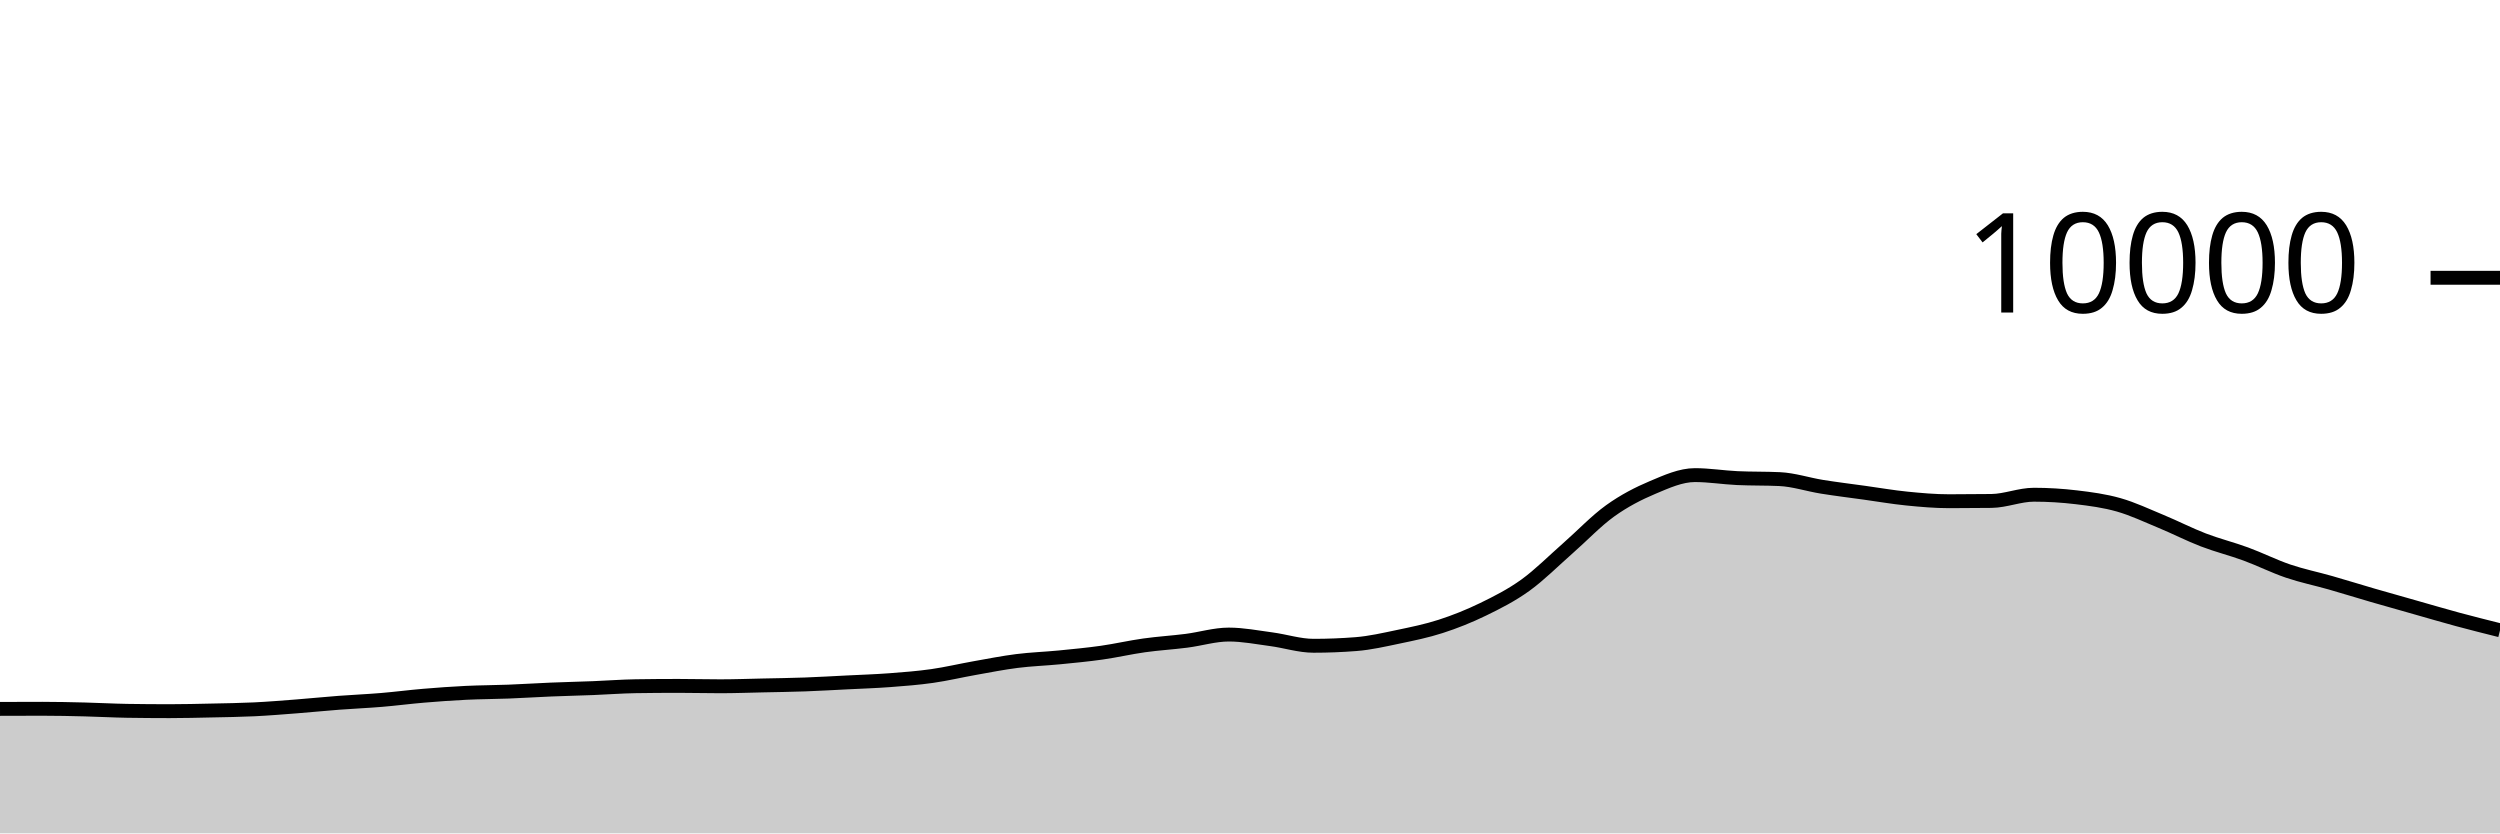
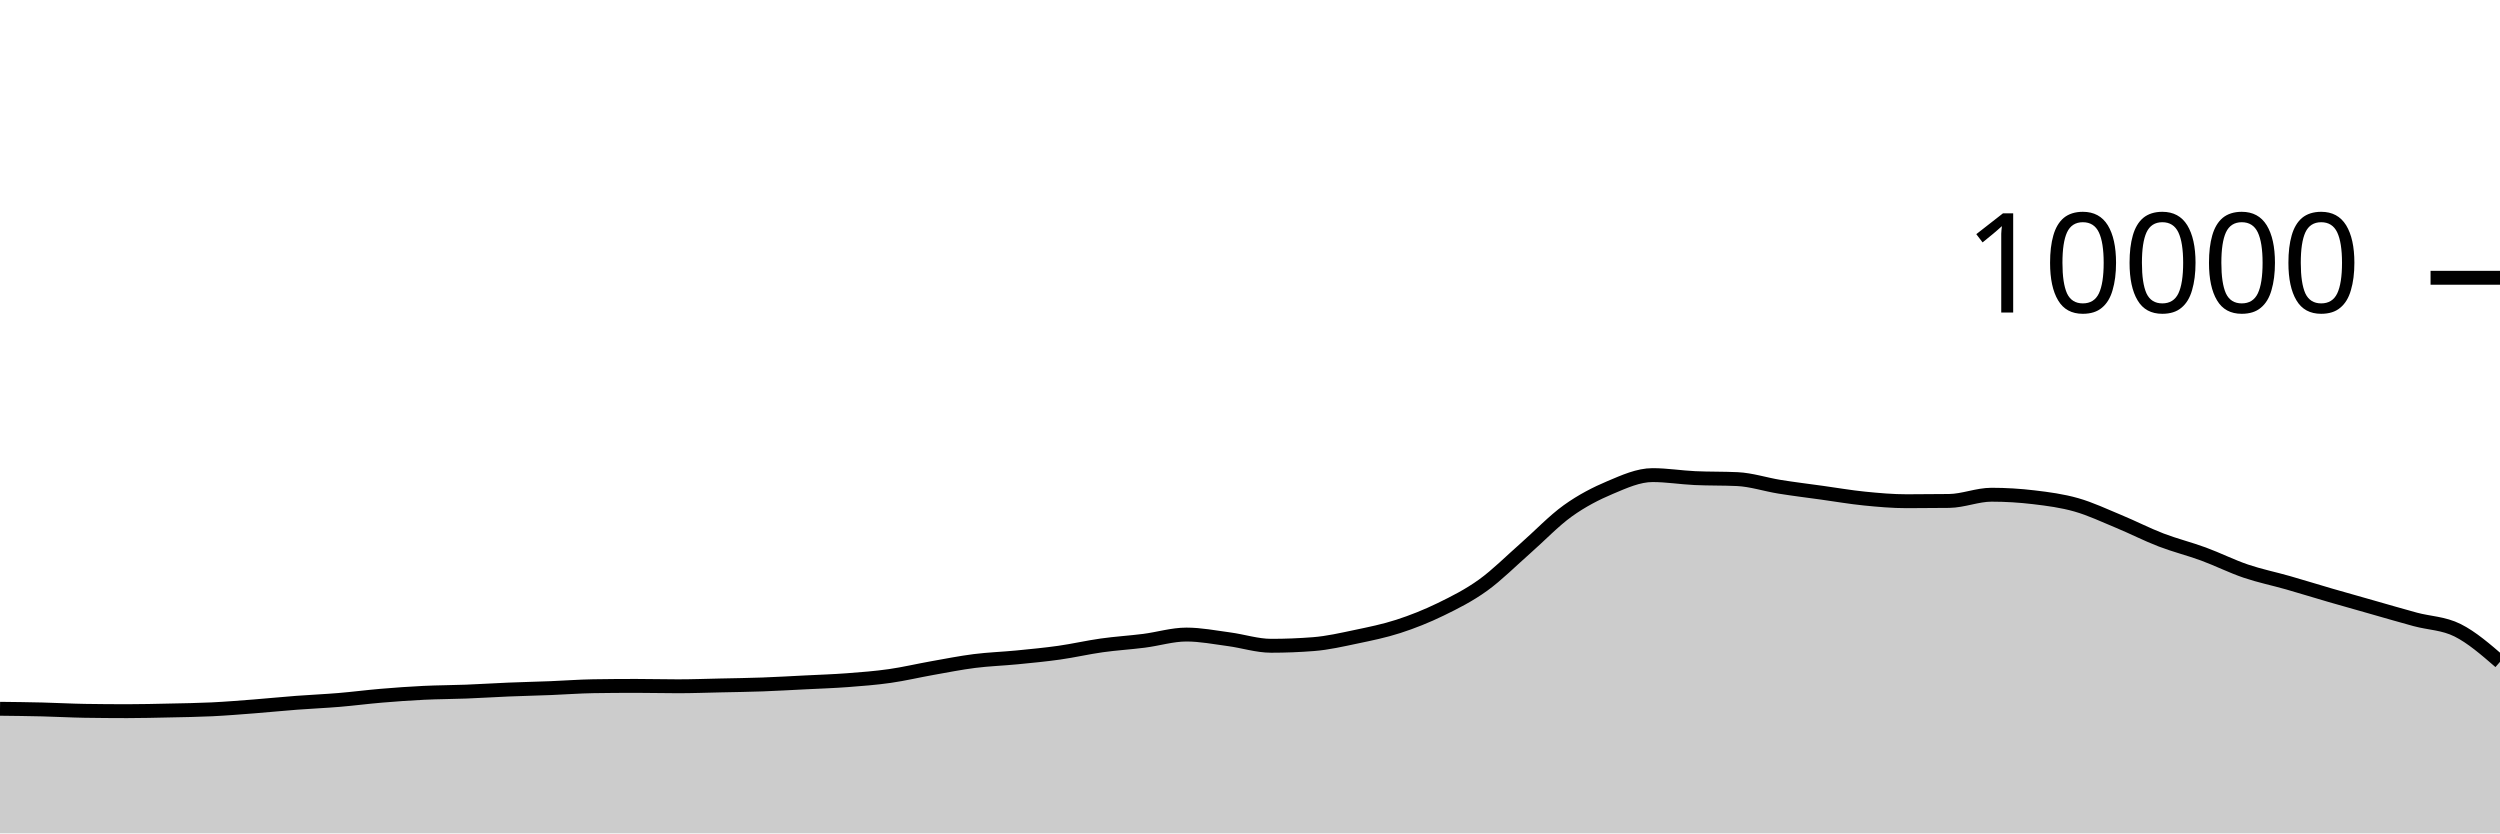
<svg xmlns="http://www.w3.org/2000/svg" viewBox="0 0 180 60">
  <g transform="translate(0,20)">
-     <path class="area" fill="rgba(0, 0, 0, 0.2)" d="M0,31.04C1.017,31.036,2.034,31.032,3.051,31.032C4.068,31.032,5.085,31.055,6.102,31.08C7.119,31.105,8.136,31.164,9.153,31.18C10.169,31.196,11.186,31.204,12.203,31.204C13.22,31.204,14.237,31.178,15.254,31.156C16.271,31.134,17.288,31.121,18.305,31.072C19.322,31.023,20.339,30.939,21.356,30.86C22.373,30.781,23.39,30.677,24.407,30.6C25.424,30.523,26.441,30.481,27.458,30.396C28.475,30.311,29.492,30.177,30.508,30.092C31.525,30.007,32.542,29.933,33.559,29.884C34.576,29.835,35.593,29.835,36.61,29.796C37.627,29.757,38.644,29.69,39.661,29.648C40.678,29.606,41.695,29.584,42.712,29.544C43.729,29.504,44.746,29.424,45.763,29.408C46.78,29.392,47.797,29.384,48.814,29.384C49.831,29.384,50.847,29.412,51.864,29.412C52.881,29.412,53.898,29.374,54.915,29.352C55.932,29.33,56.949,29.317,57.966,29.28C58.983,29.243,60,29.183,61.017,29.132C62.034,29.081,63.051,29.049,64.068,28.972C65.085,28.895,66.102,28.817,67.119,28.672C68.136,28.527,69.153,28.284,70.169,28.104C71.186,27.924,72.203,27.721,73.22,27.592C74.237,27.463,75.254,27.432,76.271,27.332C77.288,27.232,78.305,27.136,79.322,26.992C80.339,26.848,81.356,26.611,82.373,26.468C83.39,26.325,84.407,26.266,85.424,26.136C86.441,26.006,87.458,25.688,88.475,25.688C89.492,25.688,90.508,25.889,91.525,26.024C92.542,26.159,93.559,26.496,94.576,26.496C95.593,26.496,96.61,26.456,97.627,26.376C98.644,26.296,99.661,26.061,100.678,25.848C101.695,25.635,102.712,25.429,103.729,25.1C104.746,24.771,105.763,24.367,106.78,23.872C107.797,23.377,108.814,22.864,109.831,22.132C110.847,21.4,111.864,20.372,112.881,19.48C113.898,18.588,114.915,17.51,115.932,16.78C116.949,16.05,117.966,15.529,118.983,15.1C120,14.671,121.017,14.208,122.034,14.208C123.051,14.208,124.068,14.376,125.085,14.424C126.102,14.472,127.119,14.448,128.136,14.496C129.153,14.544,130.169,14.885,131.186,15.048C132.203,15.211,133.22,15.335,134.237,15.476C135.254,15.617,136.271,15.794,137.288,15.896C138.305,15.998,139.322,16.088,140.339,16.088C141.356,16.088,142.373,16.081,143.39,16.068C144.407,16.055,145.424,15.62,146.441,15.62C147.458,15.62,148.475,15.683,149.492,15.804C150.508,15.925,151.525,16.059,152.542,16.348C153.559,16.637,154.576,17.119,155.593,17.54C156.61,17.961,157.627,18.485,158.644,18.876C159.661,19.267,160.678,19.514,161.695,19.888C162.712,20.262,163.729,20.775,164.746,21.12C165.763,21.465,166.78,21.669,167.797,21.96C168.814,22.251,169.831,22.569,170.847,22.864C171.864,23.159,172.881,23.443,173.898,23.732C174.915,24.021,175.932,24.321,176.949,24.596C177.966,24.871,178.983,25.125,180,25.38L180,40C178.983,40,177.966,40,176.949,40C175.932,40,174.915,40,173.898,40C172.881,40,171.864,40,170.847,40C169.831,40,168.814,40,167.797,40C166.78,40,165.763,40,164.746,40C163.729,40,162.712,40,161.695,40C160.678,40,159.661,40,158.644,40C157.627,40,156.61,40,155.593,40C154.576,40,153.559,40,152.542,40C151.525,40,150.508,40,149.492,40C148.475,40,147.458,40,146.441,40C145.424,40,144.407,40,143.39,40C142.373,40,141.356,40,140.339,40C139.322,40,138.305,40,137.288,40C136.271,40,135.254,40,134.237,40C133.22,40,132.203,40,131.186,40C130.169,40,129.153,40,128.136,40C127.119,40,126.102,40,125.085,40C124.068,40,123.051,40,122.034,40C121.017,40,120,40,118.983,40C117.966,40,116.949,40,115.932,40C114.915,40,113.898,40,112.881,40C111.864,40,110.847,40,109.831,40C108.814,40,107.797,40,106.78,40C105.763,40,104.746,40,103.729,40C102.712,40,101.695,40,100.678,40C99.661,40,98.644,40,97.627,40C96.61,40,95.593,40,94.576,40C93.559,40,92.542,40,91.525,40C90.508,40,89.492,40,88.475,40C87.458,40,86.441,40,85.424,40C84.407,40,83.39,40,82.373,40C81.356,40,80.339,40,79.322,40C78.305,40,77.288,40,76.271,40C75.254,40,74.237,40,73.22,40C72.203,40,71.186,40,70.169,40C69.153,40,68.136,40,67.119,40C66.102,40,65.085,40,64.068,40C63.051,40,62.034,40,61.017,40C60,40,58.983,40,57.966,40C56.949,40,55.932,40,54.915,40C53.898,40,52.881,40,51.864,40C50.847,40,49.831,40,48.814,40C47.797,40,46.78,40,45.763,40C44.746,40,43.729,40,42.712,40C41.695,40,40.678,40,39.661,40C38.644,40,37.627,40,36.61,40C35.593,40,34.576,40,33.559,40C32.542,40,31.525,40,30.508,40C29.492,40,28.475,40,27.458,40C26.441,40,25.424,40,24.407,40C23.39,40,22.373,40,21.356,40C20.339,40,19.322,40,18.305,40C17.288,40,16.271,40,15.254,40C14.237,40,13.22,40,12.203,40C11.186,40,10.169,40,9.153,40C8.136,40,7.119,40,6.102,40C5.085,40,4.068,40,3.051,40C2.034,40,1.017,40,0,40Z" />
-     <path class="line" stroke="black" fill="none" d="M0,31.04C1.017,31.036,2.034,31.032,3.051,31.032C4.068,31.032,5.085,31.055,6.102,31.08C7.119,31.105,8.136,31.164,9.153,31.18C10.169,31.196,11.186,31.204,12.203,31.204C13.22,31.204,14.237,31.178,15.254,31.156C16.271,31.134,17.288,31.121,18.305,31.072C19.322,31.023,20.339,30.939,21.356,30.86C22.373,30.781,23.39,30.677,24.407,30.6C25.424,30.523,26.441,30.481,27.458,30.396C28.475,30.311,29.492,30.177,30.508,30.092C31.525,30.007,32.542,29.933,33.559,29.884C34.576,29.835,35.593,29.835,36.61,29.796C37.627,29.757,38.644,29.69,39.661,29.648C40.678,29.606,41.695,29.584,42.712,29.544C43.729,29.504,44.746,29.424,45.763,29.408C46.78,29.392,47.797,29.384,48.814,29.384C49.831,29.384,50.847,29.412,51.864,29.412C52.881,29.412,53.898,29.374,54.915,29.352C55.932,29.33,56.949,29.317,57.966,29.28C58.983,29.243,60,29.183,61.017,29.132C62.034,29.081,63.051,29.049,64.068,28.972C65.085,28.895,66.102,28.817,67.119,28.672C68.136,28.527,69.153,28.284,70.169,28.104C71.186,27.924,72.203,27.721,73.22,27.592C74.237,27.463,75.254,27.432,76.271,27.332C77.288,27.232,78.305,27.136,79.322,26.992C80.339,26.848,81.356,26.611,82.373,26.468C83.39,26.325,84.407,26.266,85.424,26.136C86.441,26.006,87.458,25.688,88.475,25.688C89.492,25.688,90.508,25.889,91.525,26.024C92.542,26.159,93.559,26.496,94.576,26.496C95.593,26.496,96.61,26.456,97.627,26.376C98.644,26.296,99.661,26.061,100.678,25.848C101.695,25.635,102.712,25.429,103.729,25.1C104.746,24.771,105.763,24.367,106.78,23.872C107.797,23.377,108.814,22.864,109.831,22.132C110.847,21.4,111.864,20.372,112.881,19.48C113.898,18.588,114.915,17.51,115.932,16.78C116.949,16.05,117.966,15.529,118.983,15.1C120,14.671,121.017,14.208,122.034,14.208C123.051,14.208,124.068,14.376,125.085,14.424C126.102,14.472,127.119,14.448,128.136,14.496C129.153,14.544,130.169,14.885,131.186,15.048C132.203,15.211,133.22,15.335,134.237,15.476C135.254,15.617,136.271,15.794,137.288,15.896C138.305,15.998,139.322,16.088,140.339,16.088C141.356,16.088,142.373,16.081,143.39,16.068C144.407,16.055,145.424,15.62,146.441,15.62C147.458,15.62,148.475,15.683,149.492,15.804C150.508,15.925,151.525,16.059,152.542,16.348C153.559,16.637,154.576,17.119,155.593,17.54C156.61,17.961,157.627,18.485,158.644,18.876C159.661,19.267,160.678,19.514,161.695,19.888C162.712,20.262,163.729,20.775,164.746,21.12C165.763,21.465,166.78,21.669,167.797,21.96C168.814,22.251,169.831,22.569,170.847,22.864C171.864,23.159,172.881,23.443,173.898,23.732C174.915,24.021,175.932,24.321,176.949,24.596C177.966,24.871,178.983,25.125,180,25.38" />
+     <path class="area" fill="rgba(0, 0, 0, 0.2)" d="M0,31.032C1.017,31.044,2.034,31.055,3.051,31.08C4.068,31.105,5.085,31.164,6.102,31.18C7.119,31.196,8.136,31.204,9.153,31.204C10.169,31.204,11.186,31.178,12.203,31.156C13.22,31.134,14.237,31.121,15.254,31.072C16.271,31.023,17.288,30.939,18.305,30.86C19.322,30.781,20.339,30.677,21.356,30.6C22.373,30.523,23.39,30.481,24.407,30.396C25.424,30.311,26.441,30.177,27.458,30.092C28.475,30.007,29.492,29.933,30.508,29.884C31.525,29.835,32.542,29.835,33.559,29.796C34.576,29.757,35.593,29.69,36.61,29.648C37.627,29.606,38.644,29.584,39.661,29.544C40.678,29.504,41.695,29.424,42.712,29.408C43.729,29.392,44.746,29.384,45.763,29.384C46.78,29.384,47.797,29.412,48.814,29.412C49.831,29.412,50.847,29.374,51.864,29.352C52.881,29.33,53.898,29.317,54.915,29.28C55.932,29.243,56.949,29.183,57.966,29.132C58.983,29.081,60,29.049,61.017,28.972C62.034,28.895,63.051,28.817,64.068,28.672C65.085,28.527,66.102,28.284,67.119,28.104C68.136,27.924,69.153,27.721,70.169,27.592C71.186,27.463,72.203,27.432,73.22,27.332C74.237,27.232,75.254,27.136,76.271,26.992C77.288,26.848,78.305,26.611,79.322,26.468C80.339,26.325,81.356,26.266,82.373,26.136C83.39,26.006,84.407,25.688,85.424,25.688C86.441,25.688,87.458,25.889,88.475,26.024C89.492,26.159,90.508,26.496,91.525,26.496C92.542,26.496,93.559,26.456,94.576,26.376C95.593,26.296,96.61,26.061,97.627,25.848C98.644,25.635,99.661,25.429,100.678,25.1C101.695,24.771,102.712,24.367,103.729,23.872C104.746,23.377,105.763,22.864,106.78,22.132C107.797,21.4,108.814,20.372,109.831,19.48C110.847,18.588,111.864,17.51,112.881,16.78C113.898,16.05,114.915,15.529,115.932,15.1C116.949,14.671,117.966,14.208,118.983,14.208C120,14.208,121.017,14.376,122.034,14.424C123.051,14.472,124.068,14.448,125.085,14.496C126.102,14.544,127.119,14.885,128.136,15.048C129.153,15.211,130.169,15.335,131.186,15.476C132.203,15.617,133.22,15.794,134.237,15.896C135.254,15.998,136.271,16.088,137.288,16.088C138.305,16.088,139.322,16.081,140.339,16.068C141.356,16.055,142.373,15.62,143.39,15.62C144.407,15.62,145.424,15.683,146.441,15.804C147.458,15.925,148.475,16.059,149.492,16.348C150.508,16.637,151.525,17.119,152.542,17.54C153.559,17.961,154.576,18.485,155.593,18.876C156.61,19.267,157.627,19.514,158.644,19.888C159.661,20.262,160.678,20.775,161.695,21.12C162.712,21.465,163.729,21.669,164.746,21.96C165.763,22.251,166.78,22.569,167.797,22.864C168.814,23.159,169.831,23.443,170.847,23.732C171.864,24.021,172.881,24.321,173.898,24.596C174.915,24.871,175.932,24.871,176.949,25.38C177.966,25.889,178.983,26.771,180,27.652L180,40C178.983,40,177.966,40,176.949,40C175.932,40,174.915,40,173.898,40C172.881,40,171.864,40,170.847,40C169.831,40,168.814,40,167.797,40C166.78,40,165.763,40,164.746,40C163.729,40,162.712,40,161.695,40C160.678,40,159.661,40,158.644,40C157.627,40,156.61,40,155.593,40C154.576,40,153.559,40,152.542,40C151.525,40,150.508,40,149.492,40C148.475,40,147.458,40,146.441,40C145.424,40,144.407,40,143.39,40C142.373,40,141.356,40,140.339,40C139.322,40,138.305,40,137.288,40C136.271,40,135.254,40,134.237,40C133.22,40,132.203,40,131.186,40C130.169,40,129.153,40,128.136,40C127.119,40,126.102,40,125.085,40C124.068,40,123.051,40,122.034,40C121.017,40,120,40,118.983,40C117.966,40,116.949,40,115.932,40C114.915,40,113.898,40,112.881,40C111.864,40,110.847,40,109.831,40C108.814,40,107.797,40,106.78,40C105.763,40,104.746,40,103.729,40C102.712,40,101.695,40,100.678,40C99.661,40,98.644,40,97.627,40C96.61,40,95.593,40,94.576,40C93.559,40,92.542,40,91.525,40C90.508,40,89.492,40,88.475,40C87.458,40,86.441,40,85.424,40C84.407,40,83.39,40,82.373,40C81.356,40,80.339,40,79.322,40C78.305,40,77.288,40,76.271,40C75.254,40,74.237,40,73.22,40C72.203,40,71.186,40,70.169,40C69.153,40,68.136,40,67.119,40C66.102,40,65.085,40,64.068,40C63.051,40,62.034,40,61.017,40C60,40,58.983,40,57.966,40C56.949,40,55.932,40,54.915,40C53.898,40,52.881,40,51.864,40C50.847,40,49.831,40,48.814,40C47.797,40,46.78,40,45.763,40C44.746,40,43.729,40,42.712,40C41.695,40,40.678,40,39.661,40C38.644,40,37.627,40,36.61,40C35.593,40,34.576,40,33.559,40C32.542,40,31.525,40,30.508,40C29.492,40,28.475,40,27.458,40C26.441,40,25.424,40,24.407,40C23.39,40,22.373,40,21.356,40C20.339,40,19.322,40,18.305,40C17.288,40,16.271,40,15.254,40C14.237,40,13.22,40,12.203,40C11.186,40,10.169,40,9.153,40C8.136,40,7.119,40,6.102,40C5.085,40,4.068,40,3.051,40C2.034,40,1.017,40,0,40Z" />
+     <path class="line" stroke="black" fill="none" d="M0,31.032C1.017,31.044,2.034,31.055,3.051,31.08C4.068,31.105,5.085,31.164,6.102,31.18C7.119,31.196,8.136,31.204,9.153,31.204C10.169,31.204,11.186,31.178,12.203,31.156C13.22,31.134,14.237,31.121,15.254,31.072C16.271,31.023,17.288,30.939,18.305,30.86C19.322,30.781,20.339,30.677,21.356,30.6C22.373,30.523,23.39,30.481,24.407,30.396C25.424,30.311,26.441,30.177,27.458,30.092C28.475,30.007,29.492,29.933,30.508,29.884C31.525,29.835,32.542,29.835,33.559,29.796C34.576,29.757,35.593,29.69,36.61,29.648C37.627,29.606,38.644,29.584,39.661,29.544C40.678,29.504,41.695,29.424,42.712,29.408C43.729,29.392,44.746,29.384,45.763,29.384C46.78,29.384,47.797,29.412,48.814,29.412C49.831,29.412,50.847,29.374,51.864,29.352C52.881,29.33,53.898,29.317,54.915,29.28C55.932,29.243,56.949,29.183,57.966,29.132C58.983,29.081,60,29.049,61.017,28.972C62.034,28.895,63.051,28.817,64.068,28.672C65.085,28.527,66.102,28.284,67.119,28.104C68.136,27.924,69.153,27.721,70.169,27.592C71.186,27.463,72.203,27.432,73.22,27.332C74.237,27.232,75.254,27.136,76.271,26.992C77.288,26.848,78.305,26.611,79.322,26.468C80.339,26.325,81.356,26.266,82.373,26.136C83.39,26.006,84.407,25.688,85.424,25.688C86.441,25.688,87.458,25.889,88.475,26.024C89.492,26.159,90.508,26.496,91.525,26.496C92.542,26.496,93.559,26.456,94.576,26.376C95.593,26.296,96.61,26.061,97.627,25.848C98.644,25.635,99.661,25.429,100.678,25.1C101.695,24.771,102.712,24.367,103.729,23.872C104.746,23.377,105.763,22.864,106.78,22.132C107.797,21.4,108.814,20.372,109.831,19.48C110.847,18.588,111.864,17.51,112.881,16.78C113.898,16.05,114.915,15.529,115.932,15.1C116.949,14.671,117.966,14.208,118.983,14.208C120,14.208,121.017,14.376,122.034,14.424C123.051,14.472,124.068,14.448,125.085,14.496C126.102,14.544,127.119,14.885,128.136,15.048C129.153,15.211,130.169,15.335,131.186,15.476C132.203,15.617,133.22,15.794,134.237,15.896C135.254,15.998,136.271,16.088,137.288,16.088C138.305,16.088,139.322,16.081,140.339,16.068C141.356,16.055,142.373,15.62,143.39,15.62C144.407,15.62,145.424,15.683,146.441,15.804C147.458,15.925,148.475,16.059,149.492,16.348C150.508,16.637,151.525,17.119,152.542,17.54C153.559,17.961,154.576,18.485,155.593,18.876C156.61,19.267,157.627,19.514,158.644,19.888C159.661,20.262,160.678,20.775,161.695,21.12C162.712,21.465,163.729,21.669,164.746,21.96C165.763,22.251,166.78,22.569,167.797,22.864C168.814,23.159,169.831,23.443,170.847,23.732C171.864,24.021,172.881,24.321,173.898,24.596C174.915,24.871,175.932,24.871,176.949,25.38C177.966,25.889,178.983,26.771,180,27.652" />
    <path class="axis-ceiling" stroke-width="1" stroke="black" fill="none" d="M175,0L180,0" />
    <text class="axis-ceiling-label" font-family="sans-serif" text-anchor="end" font-size="10px" x="170" y="2.5">10000</text>
  </g>
</svg>
